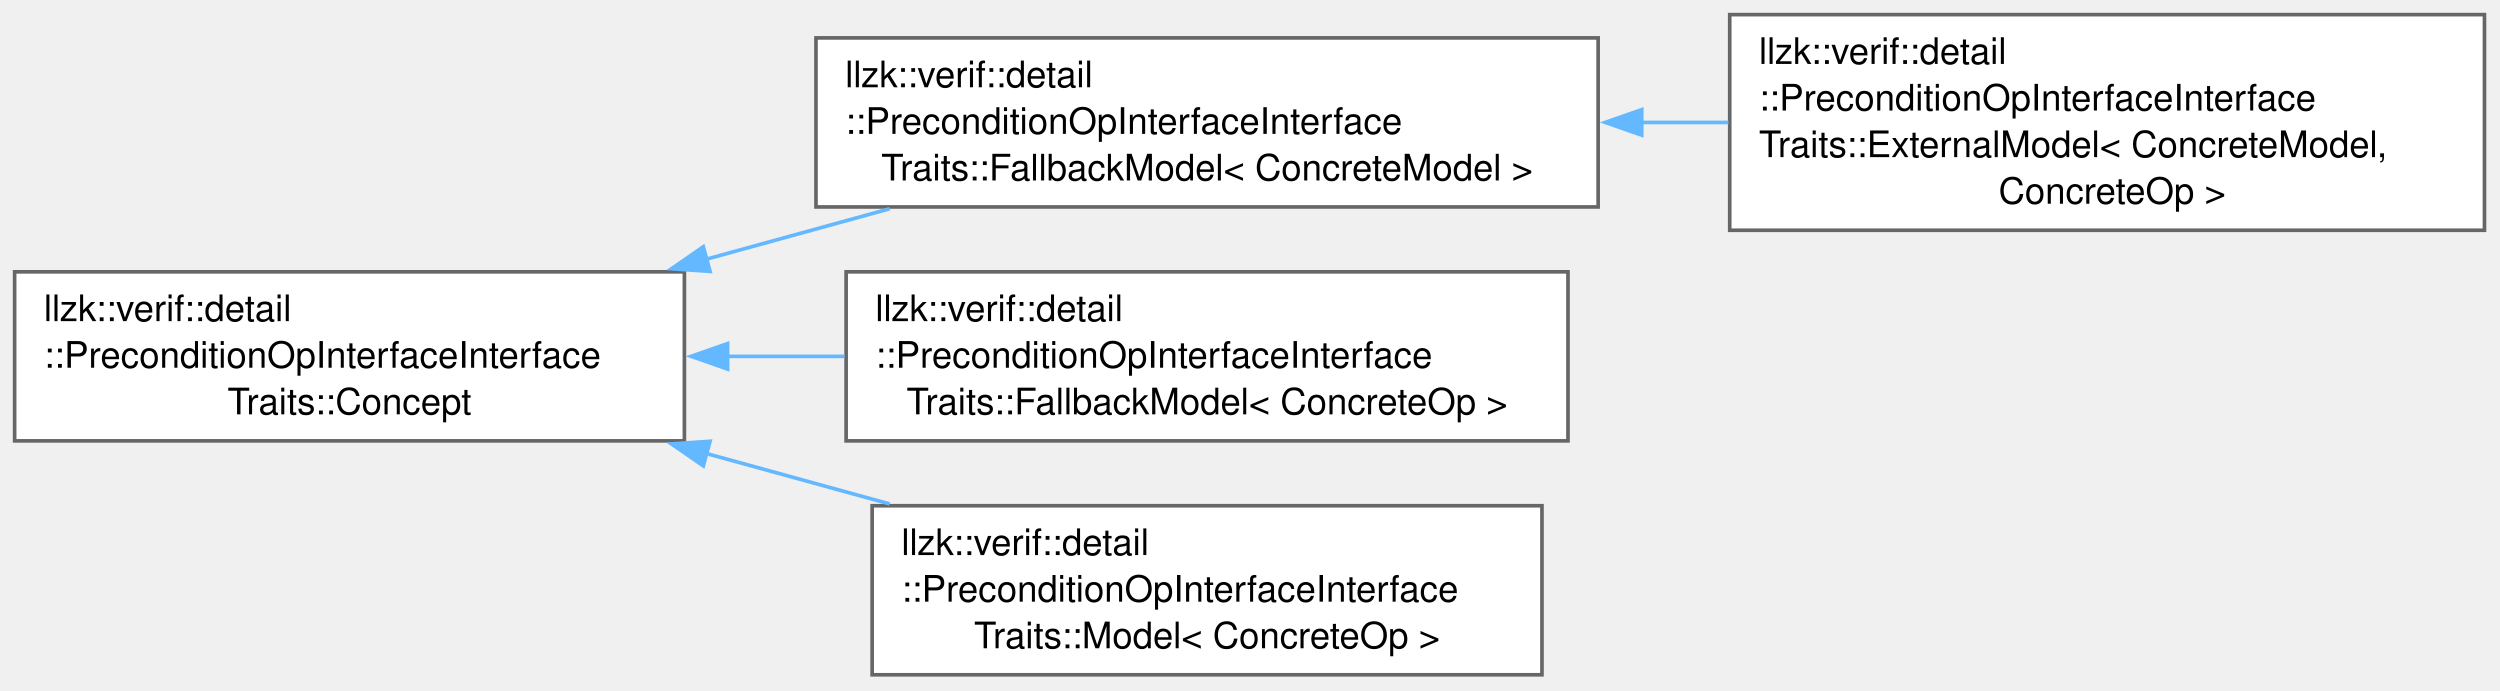
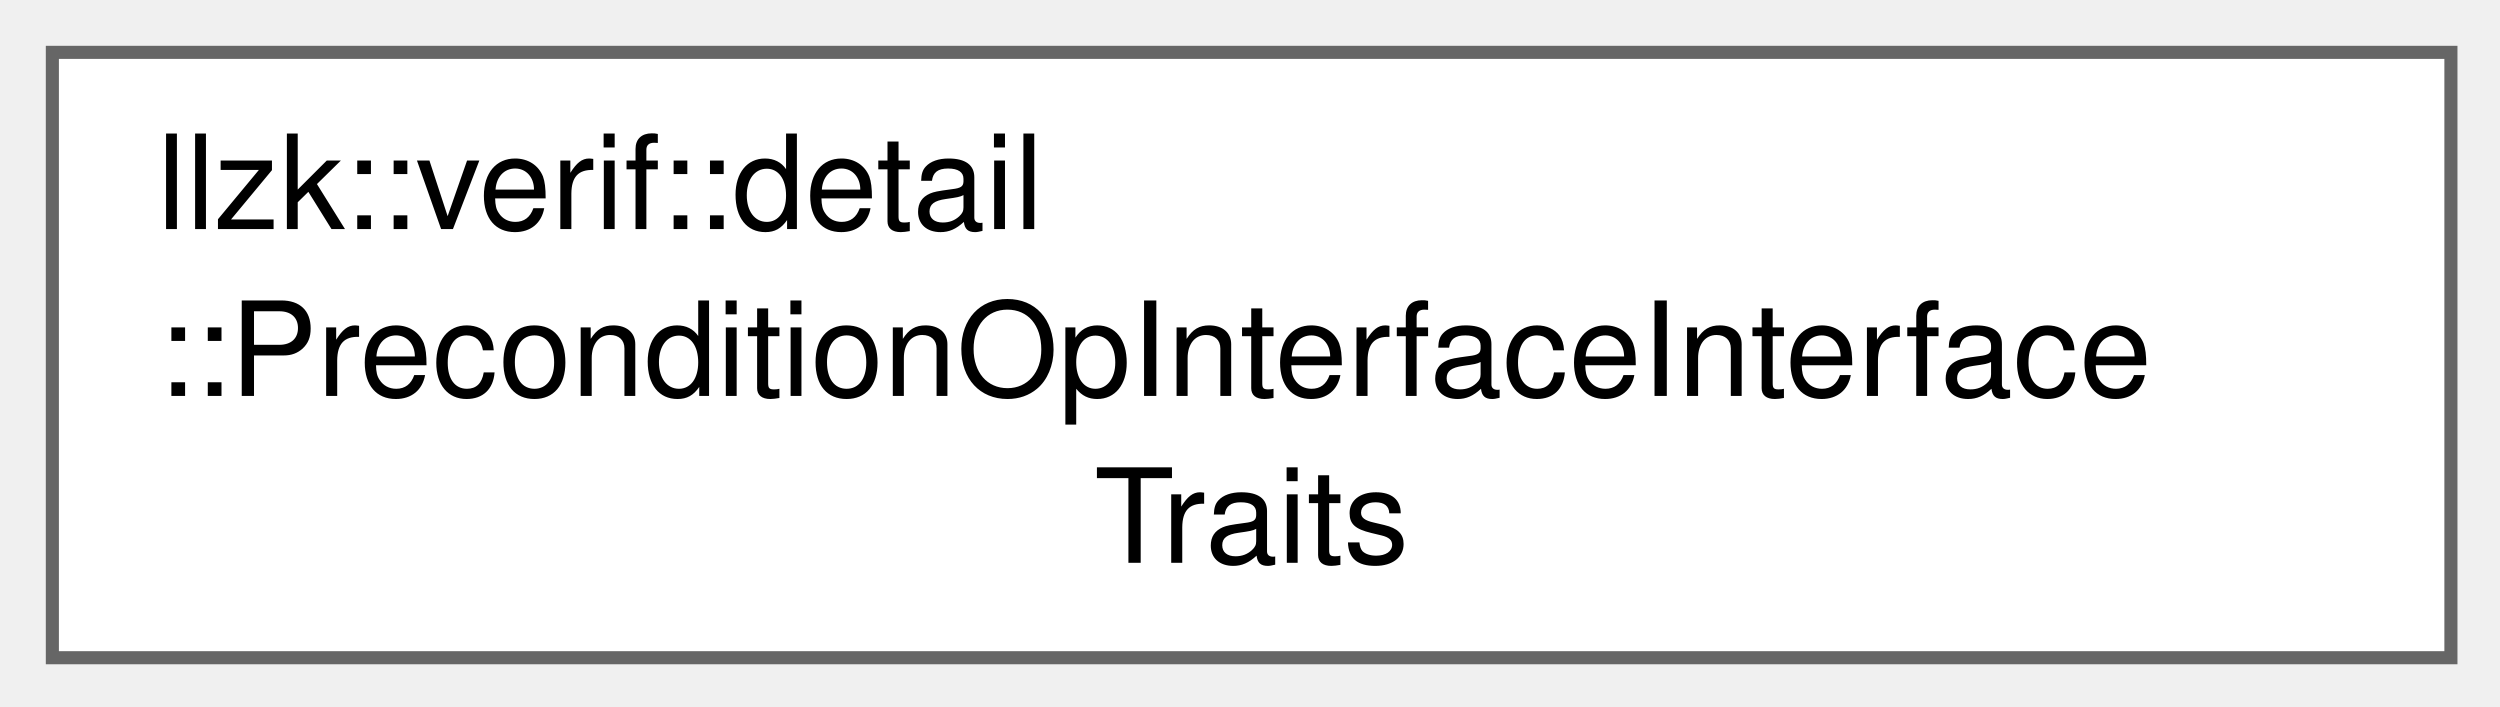
- <svg xmlns="http://www.w3.org/2000/svg" xmlns:xlink="http://www.w3.org/1999/xlink" width="684pt" height="189pt" viewBox="0.00 0.00 684.00 189.00">
-   <g id="graph0" class="graph" transform="scale(1 1) rotate(0) translate(4 184.62)">
+ <svg xmlns="http://www.w3.org/2000/svg" xmlns:xlink="http://www.w3.org/1999/xlink" width="191pt" height="54pt" viewBox="0.00 0.00 191.00 54.00">
+   <g id="graph0" class="graph" transform="scale(1 1) rotate(0) translate(4 50.25)">
    <g id="Node000000" class="node">
      <g id="a_Node000000">
-         <a xlink:href="structllzk_1_1verif_1_1detail_1_1PreconditionOpInterfaceInterfaceTraits_1_1Concept.html" target="_top" xlink:title=" ">
-           <polygon fill="white" stroke="#666666" points="183.25,-110.25 0,-110.25 0,-64 183.25,-64 183.25,-110.25" />
-           <text xml:space="preserve" text-anchor="start" x="8" y="-96.75" font-family="Helvetica,sans-Serif" font-size="10.00">llzk::verif::detail</text>
-           <text xml:space="preserve" text-anchor="start" x="8" y="-84" font-family="Helvetica,sans-Serif" font-size="10.00">::PreconditionOpInterfaceInterface</text>
-           <text xml:space="preserve" text-anchor="middle" x="91.62" y="-71.25" font-family="Helvetica,sans-Serif" font-size="10.00">Traits::Concept</text>
-         </a>
-       </g>
-     </g>
-     <g id="Node000001" class="node">
-       <g id="a_Node000001">
-         <a xlink:href="classllzk_1_1verif_1_1detail_1_1PreconditionOpInterfaceInterfaceTraits_1_1FallbackModel.html" target="_top" xlink:title=" ">
-           <polygon fill="white" stroke="#666666" points="433.25,-174.25 219.25,-174.25 219.25,-128 433.25,-128 433.25,-174.25" />
-           <text xml:space="preserve" text-anchor="start" x="227.25" y="-160.75" font-family="Helvetica,sans-Serif" font-size="10.00">llzk::verif::detail</text>
-           <text xml:space="preserve" text-anchor="start" x="227.25" y="-148" font-family="Helvetica,sans-Serif" font-size="10.00">::PreconditionOpInterfaceInterface</text>
-           <text xml:space="preserve" text-anchor="middle" x="326.25" y="-135.25" font-family="Helvetica,sans-Serif" font-size="10.00">Traits::FallbackModel&lt; ConcreteModel &gt;</text>
-         </a>
-       </g>
-     </g>
-     <g id="edge449_Node000000_Node000001" class="edge">
-       <g id="a_edge449_Node000000_Node000001">
-         <a xlink:title=" ">
-           <path fill="none" stroke="#63b8ff" d="M189.12,-113.67C205.8,-118.26 223.04,-123 239.41,-127.51" />
-           <polygon fill="#63b8ff" stroke="#63b8ff" points="190.28,-110.36 179.71,-111.09 188.43,-117.11 190.28,-110.36" />
-         </a>
-       </g>
-     </g>
-     <g id="Node000003" class="node">
-       <g id="a_Node000003">
-         <a xlink:href="classllzk_1_1verif_1_1detail_1_1PreconditionOpInterfaceInterfaceTraits_1_1FallbackModel.html" target="_top" xlink:title=" ">
-           <polygon fill="white" stroke="#666666" points="425,-110.25 227.5,-110.25 227.5,-64 425,-64 425,-110.25" />
-           <text xml:space="preserve" text-anchor="start" x="235.5" y="-96.75" font-family="Helvetica,sans-Serif" font-size="10.00">llzk::verif::detail</text>
-           <text xml:space="preserve" text-anchor="start" x="235.5" y="-84" font-family="Helvetica,sans-Serif" font-size="10.00">::PreconditionOpInterfaceInterface</text>
-           <text xml:space="preserve" text-anchor="middle" x="326.25" y="-71.25" font-family="Helvetica,sans-Serif" font-size="10.00">Traits::FallbackModel&lt; ConcreteOp &gt;</text>
-         </a>
-       </g>
-     </g>
-     <g id="edge451_Node000000_Node000003" class="edge">
-       <g id="a_edge451_Node000000_Node000003">
-         <a xlink:title=" ">
-           <path fill="none" stroke="#63b8ff" d="M195.03,-87.12C205.68,-87.12 216.48,-87.12 227.07,-87.12" />
-           <polygon fill="#63b8ff" stroke="#63b8ff" points="195.08,-83.63 185.08,-87.13 195.08,-90.63 195.08,-83.63" />
-         </a>
-       </g>
-     </g>
-     <g id="Node000004" class="node">
-       <g id="a_Node000004">
-         <a xlink:href="classllzk_1_1verif_1_1detail_1_1PreconditionOpInterfaceInterfaceTraits_1_1Model.html" target="_top" xlink:title=" ">
-           <polygon fill="white" stroke="#666666" points="417.88,-46.25 234.62,-46.25 234.62,0 417.88,0 417.88,-46.25" />
-           <text xml:space="preserve" text-anchor="start" x="242.62" y="-32.75" font-family="Helvetica,sans-Serif" font-size="10.00">llzk::verif::detail</text>
-           <text xml:space="preserve" text-anchor="start" x="242.62" y="-20" font-family="Helvetica,sans-Serif" font-size="10.00">::PreconditionOpInterfaceInterface</text>
-           <text xml:space="preserve" text-anchor="middle" x="326.25" y="-7.25" font-family="Helvetica,sans-Serif" font-size="10.00">Traits::Model&lt; ConcreteOp &gt;</text>
-         </a>
-       </g>
-     </g>
-     <g id="edge452_Node000000_Node000004" class="edge">
-       <g id="a_edge452_Node000000_Node000004">
-         <a xlink:title=" ">
-           <path fill="none" stroke="#63b8ff" d="M189.12,-60.58C205.8,-55.99 223.04,-51.25 239.41,-46.74" />
-           <polygon fill="#63b8ff" stroke="#63b8ff" points="188.43,-57.14 179.71,-63.16 190.28,-63.89 188.43,-57.14" />
-         </a>
-       </g>
-     </g>
-     <g id="Node000002" class="node">
-       <g id="a_Node000002">
-         <a xlink:href="classllzk_1_1verif_1_1detail_1_1PreconditionOpInterfaceInterfaceTraits_1_1ExternalModel.html" target="_top" xlink:title=" ">
-           <polygon fill="white" stroke="#666666" points="675.75,-180.62 469.25,-180.62 469.25,-121.62 675.75,-121.62 675.75,-180.62" />
-           <text xml:space="preserve" text-anchor="start" x="477.25" y="-167.12" font-family="Helvetica,sans-Serif" font-size="10.00">llzk::verif::detail</text>
-           <text xml:space="preserve" text-anchor="start" x="477.25" y="-154.38" font-family="Helvetica,sans-Serif" font-size="10.00">::PreconditionOpInterfaceInterface</text>
-           <text xml:space="preserve" text-anchor="start" x="477.25" y="-141.62" font-family="Helvetica,sans-Serif" font-size="10.00">Traits::ExternalModel&lt; ConcreteModel,</text>
-           <text xml:space="preserve" text-anchor="middle" x="572.5" y="-128.88" font-family="Helvetica,sans-Serif" font-size="10.00"> ConcreteOp &gt;</text>
-         </a>
-       </g>
-     </g>
-     <g id="edge450_Node000001_Node000002" class="edge">
-       <g id="a_edge450_Node000001_Node000002">
-         <a xlink:title=" ">
-           <path fill="none" stroke="#63b8ff" d="M444.96,-151.12C452.96,-151.12 461,-151.12 468.91,-151.12" />
-           <polygon fill="#63b8ff" stroke="#63b8ff" points="445.18,-147.63 435.18,-151.13 445.18,-154.63 445.18,-147.63" />
+         <a xlink:href="structllzk_1_1verif_1_1detail_1_1PreconditionOpInterfaceInterfaceTraits.html" target="_top" xlink:title=" ">
+           <polygon fill="white" stroke="#666666" points="183.25,-46.25 0,-46.25 0,0 183.25,0 183.25,-46.25" />
+           <text xml:space="preserve" text-anchor="start" x="8" y="-32.75" font-family="Helvetica,sans-Serif" font-size="10.00">llzk::verif::detail</text>
+           <text xml:space="preserve" text-anchor="start" x="8" y="-20" font-family="Helvetica,sans-Serif" font-size="10.00">::PreconditionOpInterfaceInterface</text>
+           <text xml:space="preserve" text-anchor="middle" x="91.62" y="-7.25" font-family="Helvetica,sans-Serif" font-size="10.00">Traits</text>
        </a>
      </g>
    </g>
  </g>
</svg>
